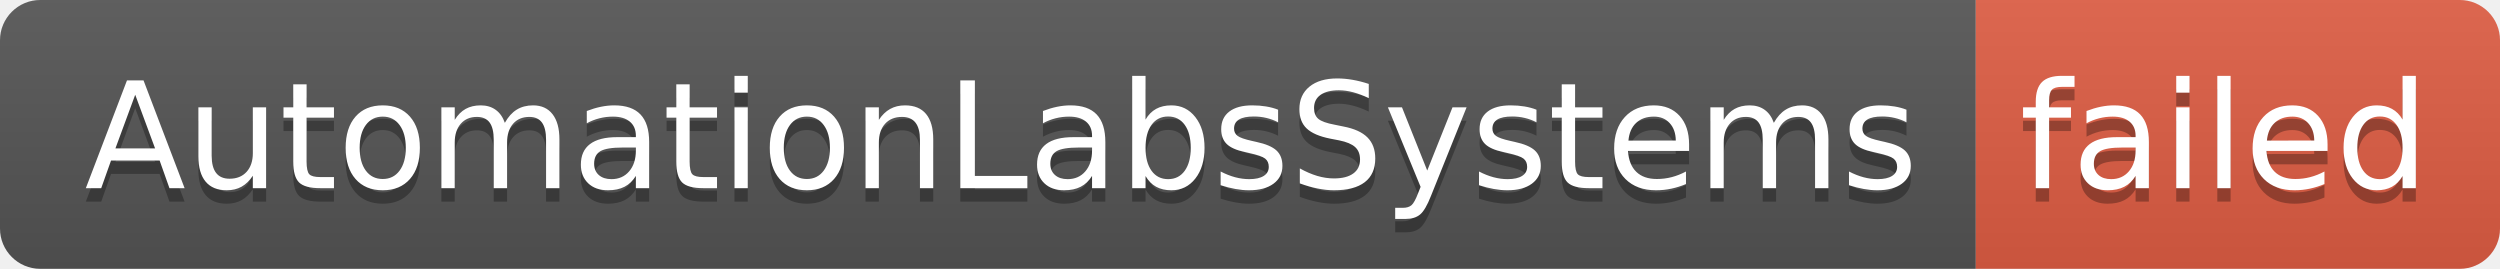
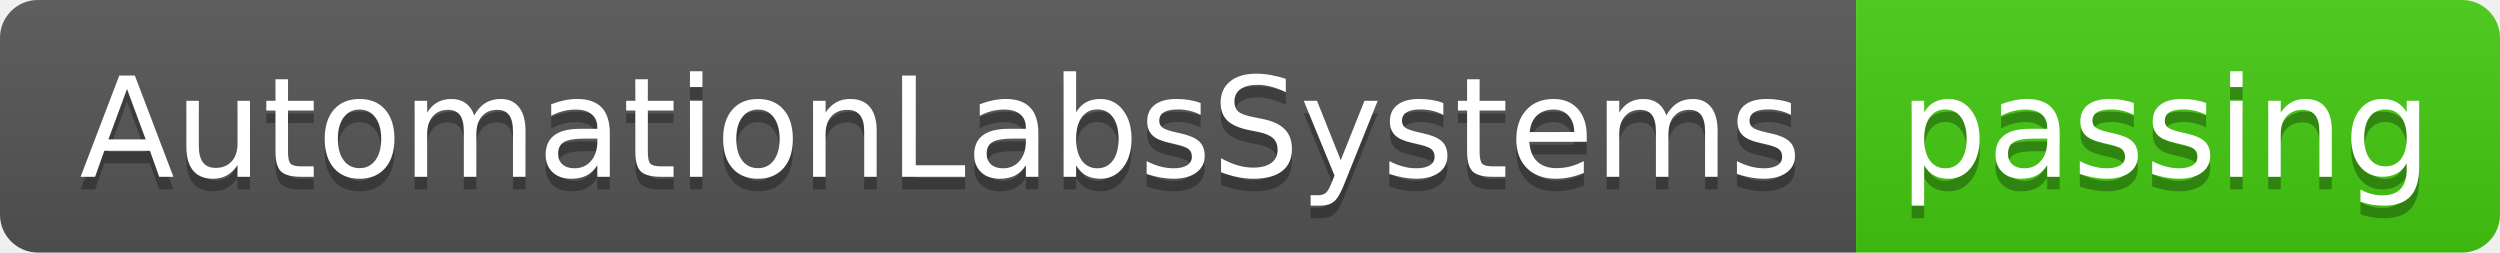
- <svg xmlns="http://www.w3.org/2000/svg" width="186" height="20" role="img" aria-label="AutomationLabsSystems: failed">
+ <svg xmlns="http://www.w3.org/2000/svg" width="198" height="20" role="img" aria-label="AutomationLabsSystems: passing">
  <linearGradient id="s" x2="0" y2="100%">
    <stop offset="0" stop-color="#bbb" stop-opacity=".1" />
    <stop offset="1" stop-opacity=".1" />
  </linearGradient>
  <clipPath id="r">
-     <rect width="186" height="20" rx="3" fill="#fff" />
+     <rect width="198" height="20" rx="3" fill="#fff" />
  </clipPath>
  <g clip-path="url(#r)">
    <rect width="147" height="20" fill="#555" />
-     <rect x="147" width="39" height="20" fill="#e05d44" />
-     <rect width="186" height="20" fill="url(#s)" />
+     <rect x="147" width="51" height="20" fill="#4c1" />
+     <rect width="198" height="20" fill="url(#s)" />
  </g>
  <g fill="#fff" text-anchor="middle" font-family="Verdana,Geneva,DejaVu Sans,sans-serif" text-rendering="geometricPrecision" font-size="110">
    <text aria-hidden="true" x="745" y="150" fill="#010101" fill-opacity=".3" transform="scale(.1)" textLength="1370">AutomationLabsSystems</text>
    <text x="745" y="140" transform="scale(.1)" fill="#fff" textLength="1370">AutomationLabsSystems</text>
-     <text aria-hidden="true" x="1655" y="150" fill="#010101" fill-opacity=".3" transform="scale(.1)" textLength="290">failed</text>
-     <text x="1655" y="140" transform="scale(.1)" fill="#fff" textLength="290">failed</text>
+     <text aria-hidden="true" x="1715" y="150" fill="#010101" fill-opacity=".3" transform="scale(.1)" textLength="410">passing</text>
+     <text x="1715" y="140" transform="scale(.1)" fill="#fff" textLength="410">passing</text>
  </g>
</svg>
